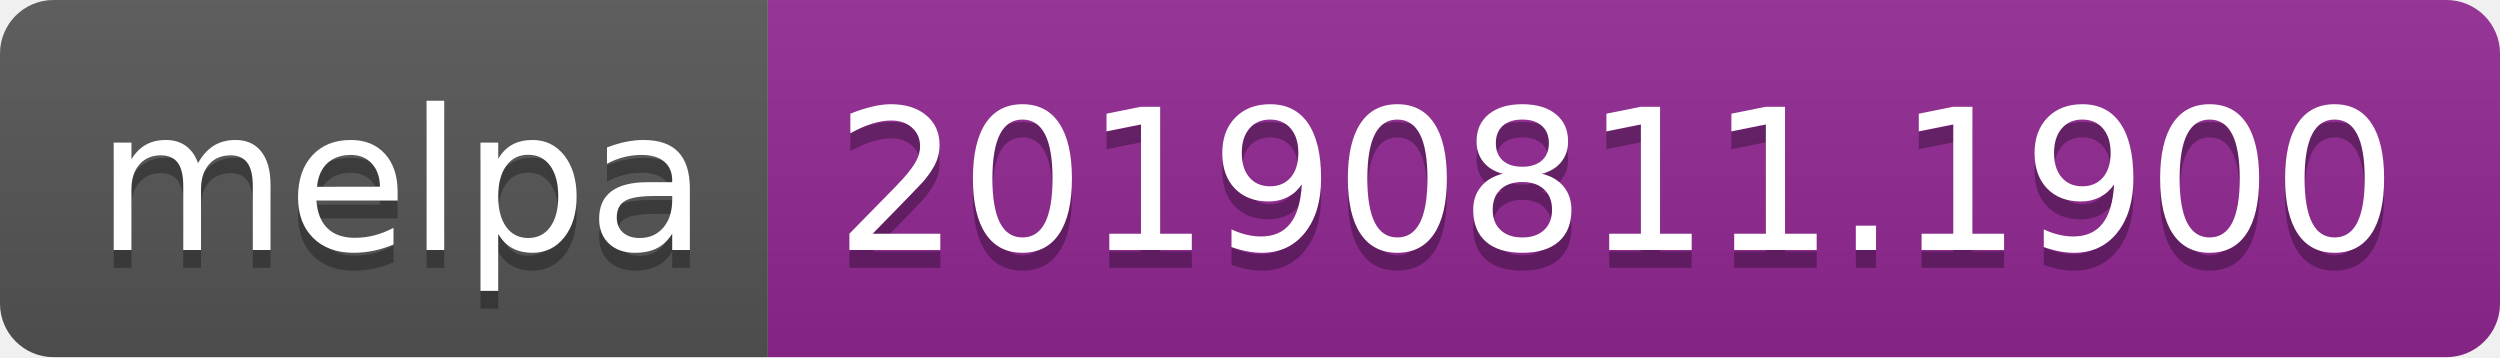
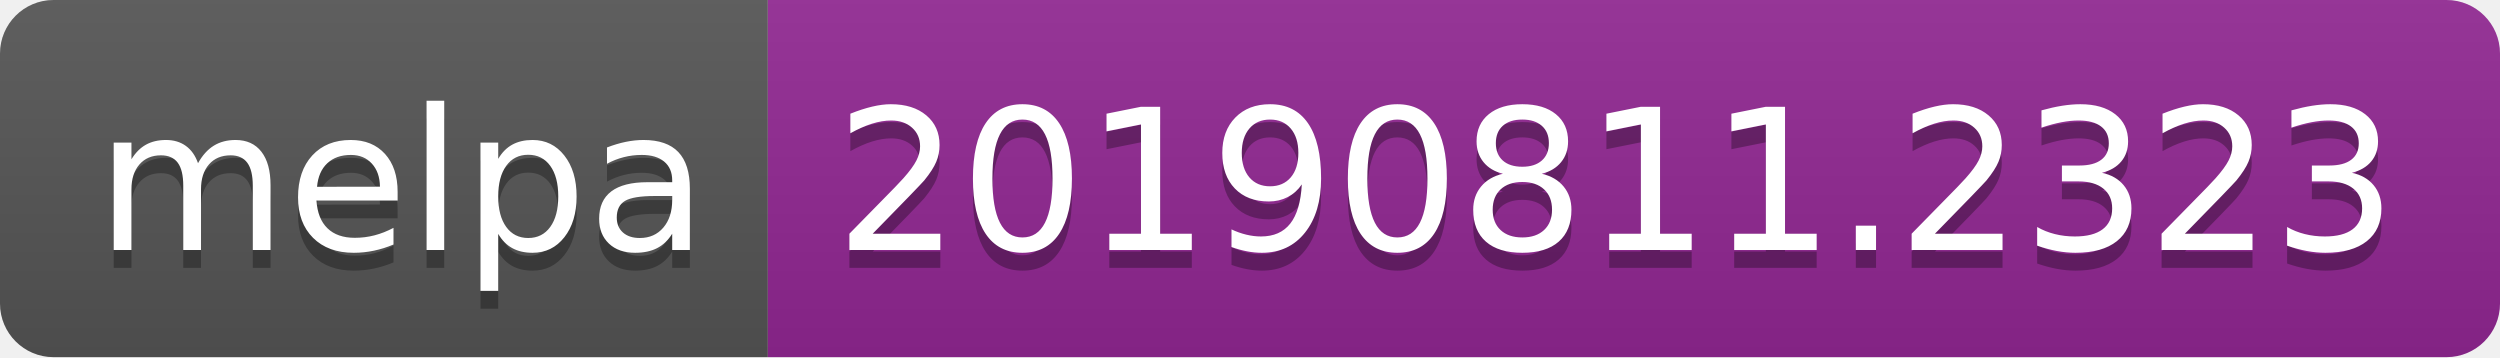
<svg xmlns="http://www.w3.org/2000/svg" width="140" height="20">
  <linearGradient id="b" x2="0" y2="100%">
    <stop offset="0" stop-color="#bbb" stop-opacity=".1" />
    <stop offset="1" stop-opacity=".1" />
  </linearGradient>
  <clipPath id="a">
    <rect width="140" height="20" rx="3" fill="#fff" />
  </clipPath>
  <g clip-path="url(#a)">
    <path fill="#555" d="M0 0h43v20H0z" />
    <path fill="#922793" d="M43 0h97v20H43z" />
    <path fill="url(#b)" d="M0 0h140v20H0z" />
  </g>
  <g fill="#fff" text-anchor="middle" font-family="DejaVu Sans,Verdana,Geneva,sans-serif" font-size="110">
    <text x="225" y="150" fill="#010101" fill-opacity=".3" transform="scale(.1)" textLength="330">melpa</text>
    <text x="225" y="140" transform="scale(.1)" textLength="330">melpa</text>
-     <text x="905" y="150" fill="#010101" fill-opacity=".3" transform="scale(.1)" textLength="870">20190811.1900</text>
-     <text x="905" y="140" transform="scale(.1)" textLength="870">20190811.1900</text>
+     <text x="905" y="150" fill="#010101" fill-opacity=".3" transform="scale(.1)" textLength="870">20190811.2323</text>
+     <text x="905" y="140" transform="scale(.1)" textLength="870">20190811.2323</text>
  </g>
</svg>
